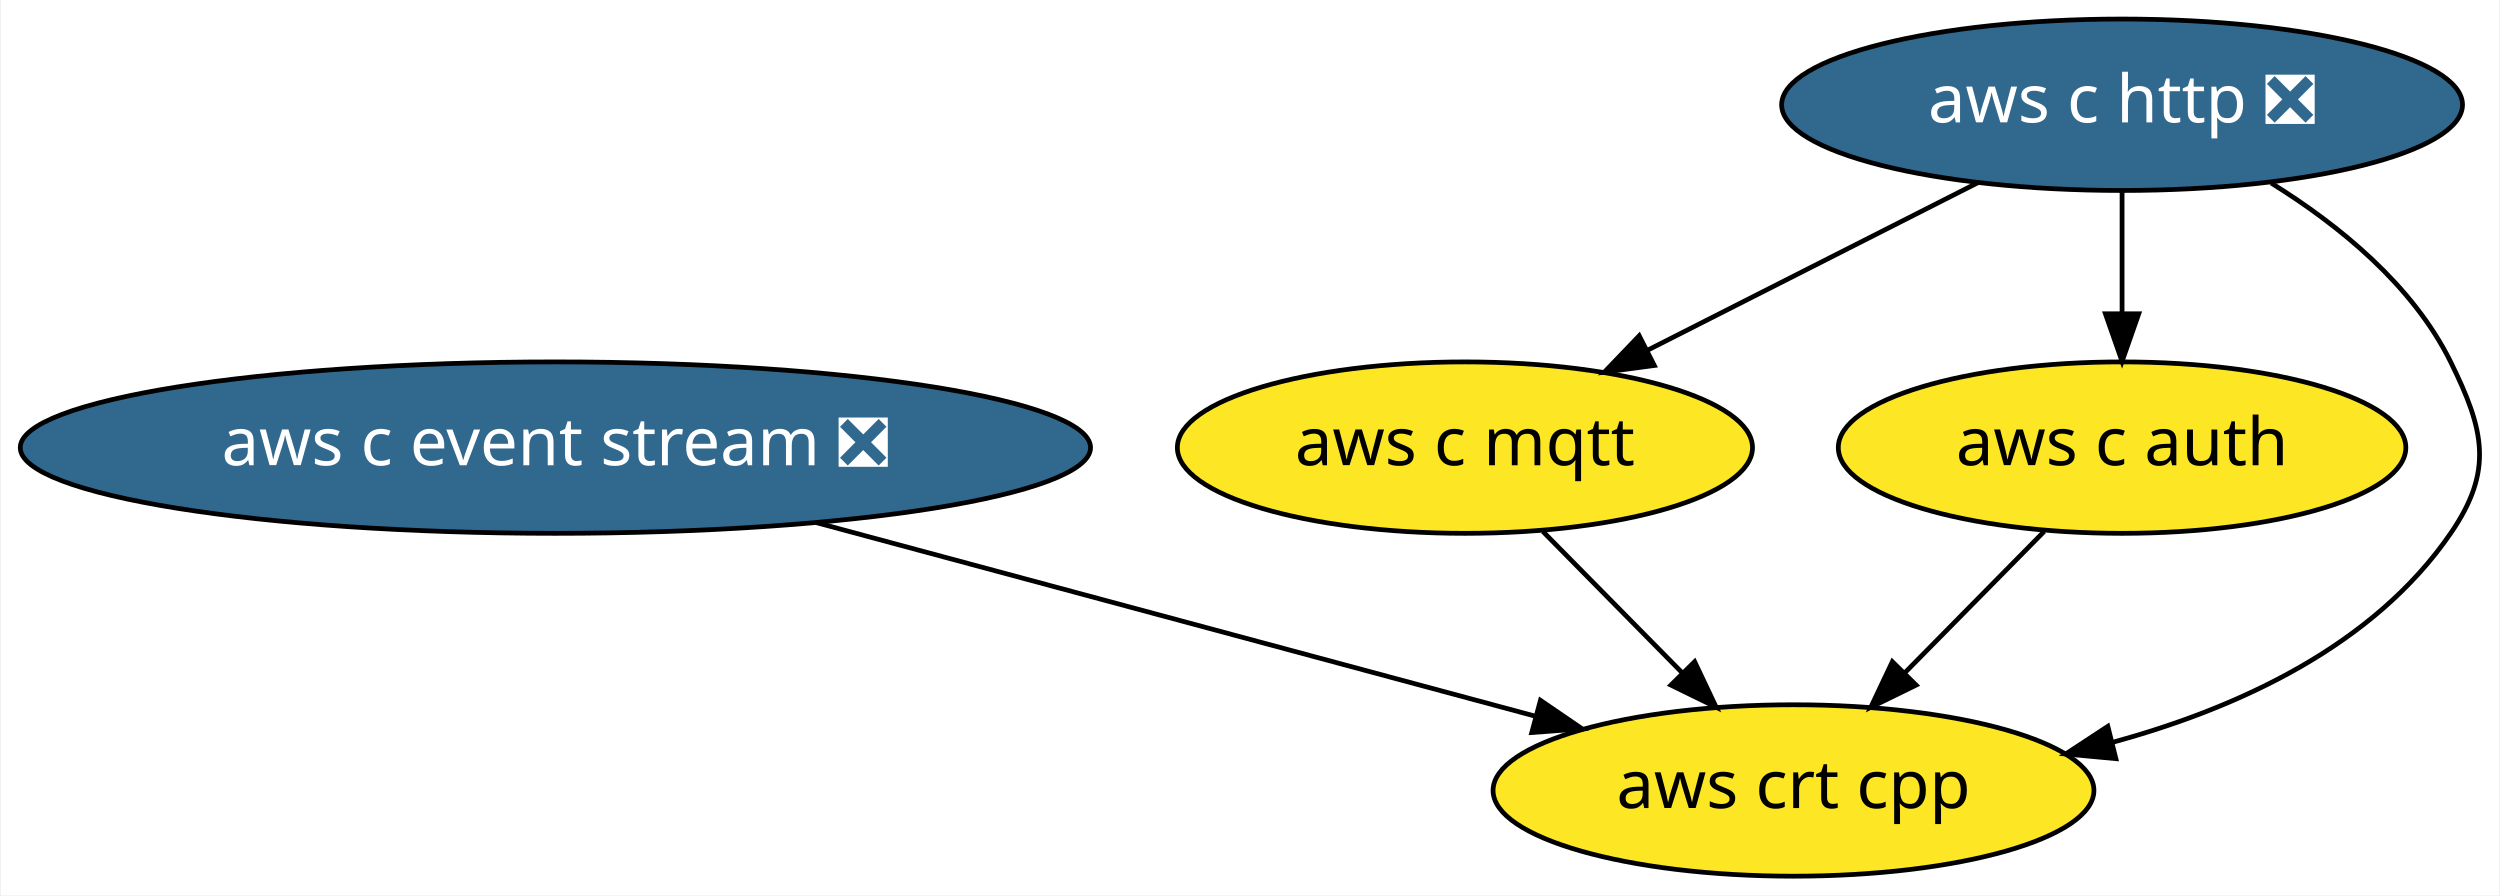
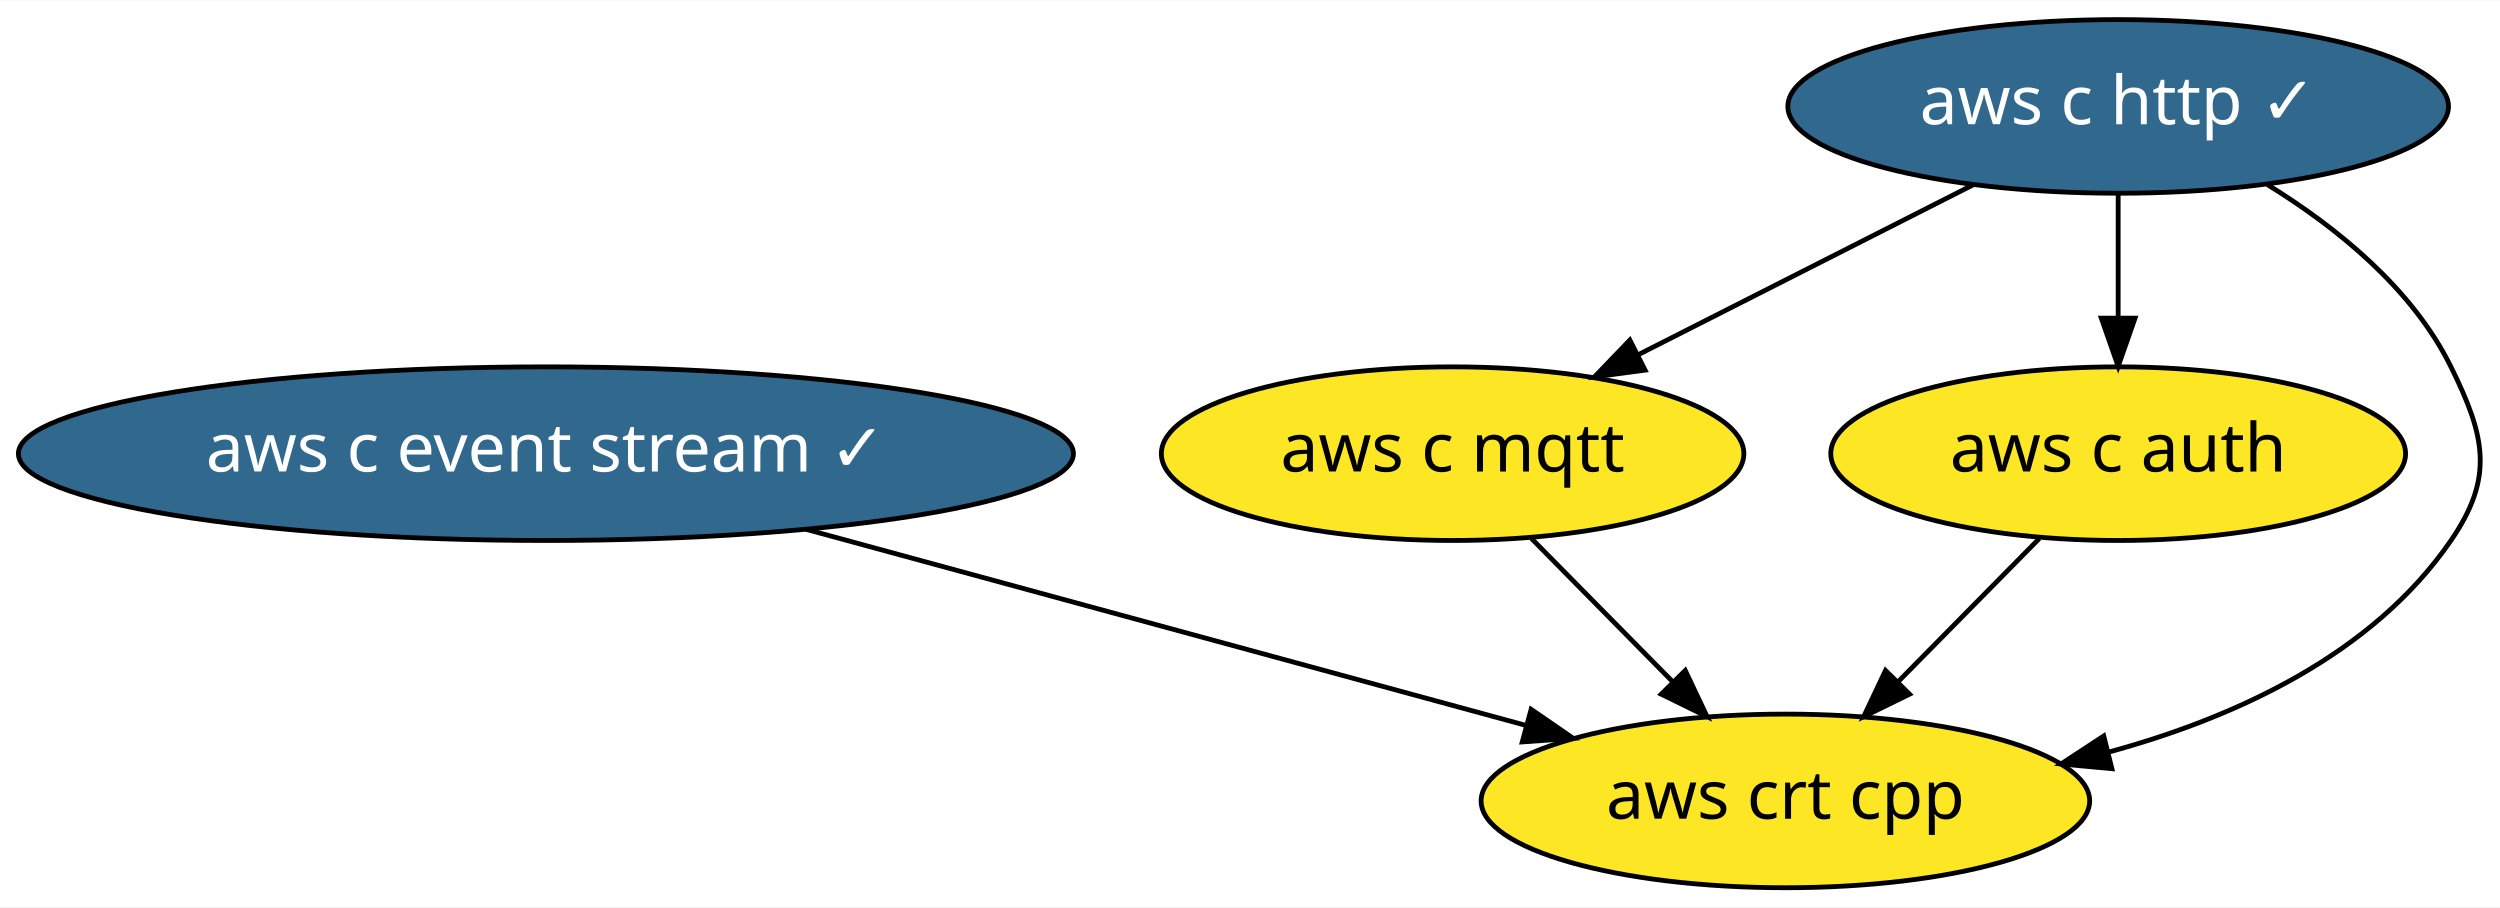
- <svg xmlns="http://www.w3.org/2000/svg" xmlns:xlink="http://www.w3.org/1999/xlink" width="525pt" height="188pt" viewBox="0.00 0.00 524.61 188.00">
+ <svg xmlns="http://www.w3.org/2000/svg" xmlns:xlink="http://www.w3.org/1999/xlink" width="518pt" height="188pt" viewBox="0.00 0.00 518.36 188.00">
  <g id="graph0" class="graph" transform="scale(1 1) rotate(0) translate(4 184)">
-     <polygon fill="white" stroke="transparent" points="-4,4 -4,-184 520.61,-184 520.61,4 -4,4" />
+     <polygon fill="white" stroke="transparent" points="-4,4 -4,-184 514.36,-184 514.36,4 -4,4" />
    <g id="node1" class="node">
      <g id="a_node1">
-         <a xlink:href="https://github.com/conda-forge/aws-c-event-stream-feedstock/pull/31" xlink:title="aws c event stream ❎">
-           <ellipse fill="#31688e" stroke="black" cx="112.44" cy="-90" rx="112.38" ry="18" />
-           <text text-anchor="middle" x="112.44" y="-86.3" font-family="Times-Roman" font-size="14.00" fill="white">aws c event stream ❎</text>
+         <a xlink:href="https://github.com/conda-forge/aws-c-event-stream-feedstock/pull/31" xlink:title="aws c event stream ✓">
+           <ellipse fill="#31688e" stroke="black" cx="109.19" cy="-90" rx="109.38" ry="18" />
+           <text text-anchor="middle" x="109.19" y="-86.3" font-family="Times-Roman" font-size="14.00" fill="white">aws c event stream ✓</text>
        </a>
      </g>
    </g>
    <g id="node5" class="node">
      <g id="a_node5">
        <a xlink:href="https://github.com/conda-forge/aws-crt-cpp-feedstock" xlink:title="aws crt cpp">
-           <ellipse fill="#fde725" stroke="black" cx="372.44" cy="-18" rx="63.09" ry="18" />
-           <text text-anchor="middle" x="372.44" y="-14.3" font-family="Times-Roman" font-size="14.00">aws crt cpp</text>
+           <ellipse fill="#fde725" stroke="black" cx="366.19" cy="-18" rx="63.09" ry="18" />
+           <text text-anchor="middle" x="366.19" y="-14.3" font-family="Times-Roman" font-size="14.00">aws crt cpp</text>
        </a>
      </g>
    </g>
    <g id="edge1" class="edge">
-       <path fill="none" stroke="black" d="M167.26,-74.24C211.72,-62.27 274.06,-45.49 318.33,-33.57" />
-       <polygon fill="black" stroke="black" points="319.3,-36.93 328.05,-30.95 317.48,-30.17 319.3,-36.93" />
+       <path fill="none" stroke="black" d="M163.07,-74.33C206.9,-62.39 268.46,-45.62 312.3,-33.68" />
+       <polygon fill="black" stroke="black" points="313.47,-36.99 322.2,-30.98 311.63,-30.23 313.47,-36.99" />
    </g>
    <g id="node2" class="node">
      <g id="a_node2">
-         <a xlink:href="https://github.com/conda-forge/aws-c-http-feedstock/pull/5" xlink:title="aws c http ❎">
-           <ellipse fill="#31688e" stroke="black" cx="441.44" cy="-162" rx="71.49" ry="18" />
-           <text text-anchor="middle" x="441.44" y="-158.3" font-family="Times-Roman" font-size="14.00" fill="white">aws c http ❎</text>
+         <a xlink:href="https://github.com/conda-forge/aws-c-http-feedstock/pull/5" xlink:title="aws c http ✓">
+           <ellipse fill="#31688e" stroke="black" cx="435.19" cy="-162" rx="68.49" ry="18" />
+           <text text-anchor="middle" x="435.19" y="-158.3" font-family="Times-Roman" font-size="14.00" fill="white">aws c http ✓</text>
        </a>
      </g>
    </g>
    <g id="node3" class="node">
      <g id="a_node3">
        <a xlink:href="https://github.com/conda-forge/aws-c-mqtt-feedstock" xlink:title="aws c mqtt">
-           <ellipse fill="#fde725" stroke="black" cx="303.44" cy="-90" rx="60.39" ry="18" />
-           <text text-anchor="middle" x="303.44" y="-86.3" font-family="Times-Roman" font-size="14.00">aws c mqtt</text>
+           <ellipse fill="#fde725" stroke="black" cx="297.19" cy="-90" rx="60.39" ry="18" />
+           <text text-anchor="middle" x="297.19" y="-86.3" font-family="Times-Roman" font-size="14.00">aws c mqtt</text>
        </a>
      </g>
    </g>
    <g id="edge3" class="edge">
-       <path fill="none" stroke="black" d="M411.16,-145.64C390.74,-135.29 363.65,-121.54 341.74,-110.43" />
-       <polygon fill="black" stroke="black" points="343.21,-107.25 332.71,-105.85 340.04,-113.49 343.21,-107.25" />
+       <path fill="none" stroke="black" d="M405.25,-145.81C384.85,-135.47 357.67,-121.68 335.68,-110.52" />
+       <polygon fill="black" stroke="black" points="337.1,-107.32 326.6,-105.92 333.94,-113.56 337.1,-107.32" />
    </g>
    <g id="node4" class="node">
      <g id="a_node4">
        <a xlink:href="https://github.com/conda-forge/aws-c-auth-feedstock" xlink:title="aws c auth">
-           <ellipse fill="#fde725" stroke="black" cx="441.44" cy="-90" rx="59.59" ry="18" />
-           <text text-anchor="middle" x="441.44" y="-86.3" font-family="Times-Roman" font-size="14.00">aws c auth</text>
+           <ellipse fill="#fde725" stroke="black" cx="435.19" cy="-90" rx="59.59" ry="18" />
+           <text text-anchor="middle" x="435.19" y="-86.3" font-family="Times-Roman" font-size="14.00">aws c auth</text>
        </a>
      </g>
    </g>
    <g id="edge2" class="edge">
-       <path fill="none" stroke="black" d="M441.44,-143.7C441.44,-135.98 441.44,-126.71 441.44,-118.11" />
-       <polygon fill="black" stroke="black" points="444.94,-118.1 441.44,-108.1 437.94,-118.1 444.94,-118.1" />
+       <path fill="none" stroke="black" d="M435.19,-143.7C435.19,-135.98 435.19,-126.71 435.19,-118.11" />
+       <polygon fill="black" stroke="black" points="438.69,-118.1 435.19,-108.1 431.69,-118.1 438.69,-118.1" />
    </g>
    <g id="edge4" class="edge">
-       <path fill="none" stroke="black" d="M472.75,-145.56C487.03,-136.71 502.49,-124.12 510.44,-108 517.51,-93.65 519.5,-85.19 510.44,-72 494.26,-48.45 466.05,-35.36 439.34,-28.09" />
-       <polygon fill="black" stroke="black" points="440.14,-24.68 429.59,-25.66 438.45,-31.47 440.14,-24.68" />
+       <path fill="none" stroke="black" d="M466.14,-145.78C480.52,-136.92 496.18,-124.26 504.19,-108 511.26,-93.65 513.25,-85.19 504.19,-72 488.01,-48.45 459.8,-35.36 433.09,-28.09" />
+       <polygon fill="black" stroke="black" points="433.89,-24.68 423.34,-25.66 432.2,-31.47 433.89,-24.68" />
    </g>
    <g id="edge5" class="edge">
-       <path fill="none" stroke="black" d="M319.79,-72.41C328.56,-63.52 339.51,-52.41 349.15,-42.63" />
-       <polygon fill="black" stroke="black" points="351.68,-45.05 356.21,-35.47 346.69,-40.13 351.68,-45.05" />
+       <path fill="none" stroke="black" d="M313.54,-72.41C322.31,-63.52 333.26,-52.41 342.9,-42.63" />
+       <polygon fill="black" stroke="black" points="345.43,-45.05 349.96,-35.47 340.44,-40.13 345.43,-45.05" />
    </g>
    <g id="edge6" class="edge">
-       <path fill="none" stroke="black" d="M425.09,-72.41C416.32,-63.52 405.37,-52.41 395.73,-42.63" />
-       <polygon fill="black" stroke="black" points="398.19,-40.13 388.67,-35.47 393.2,-45.05 398.19,-40.13" />
+       <path fill="none" stroke="black" d="M418.84,-72.41C410.07,-63.52 399.12,-52.41 389.48,-42.63" />
+       <polygon fill="black" stroke="black" points="391.94,-40.13 382.42,-35.47 386.95,-45.05 391.94,-40.13" />
    </g>
  </g>
</svg>
